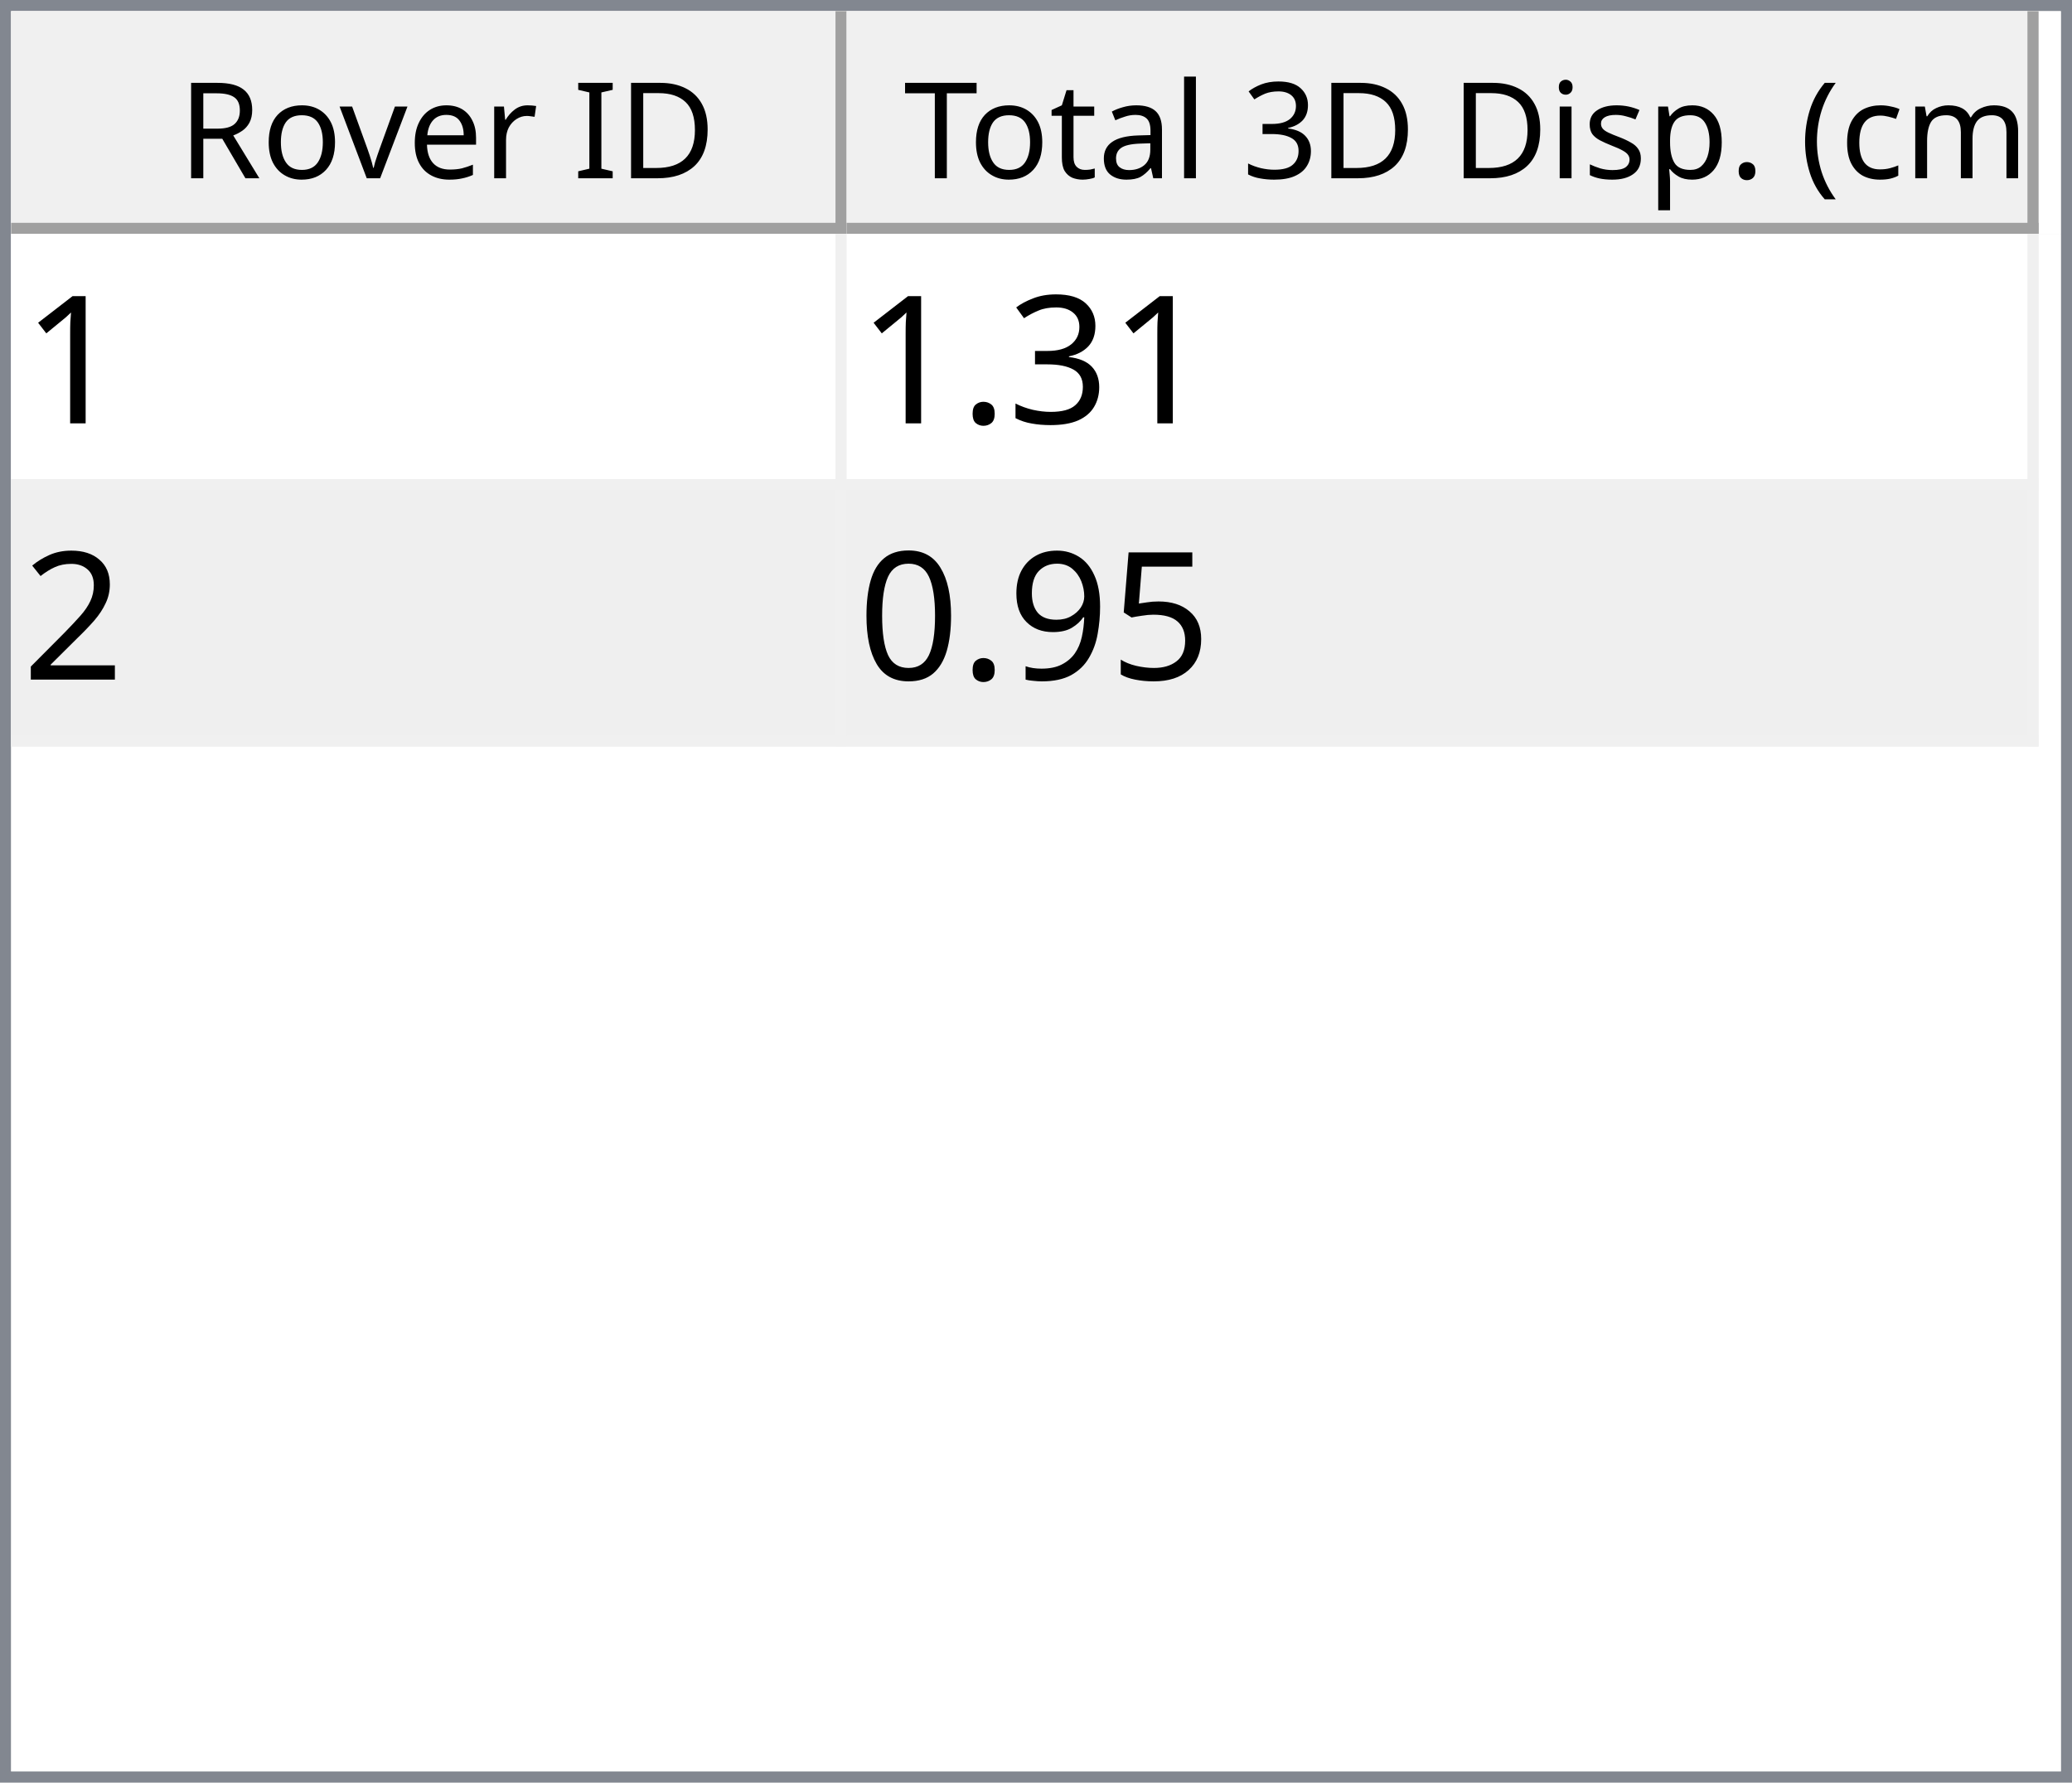
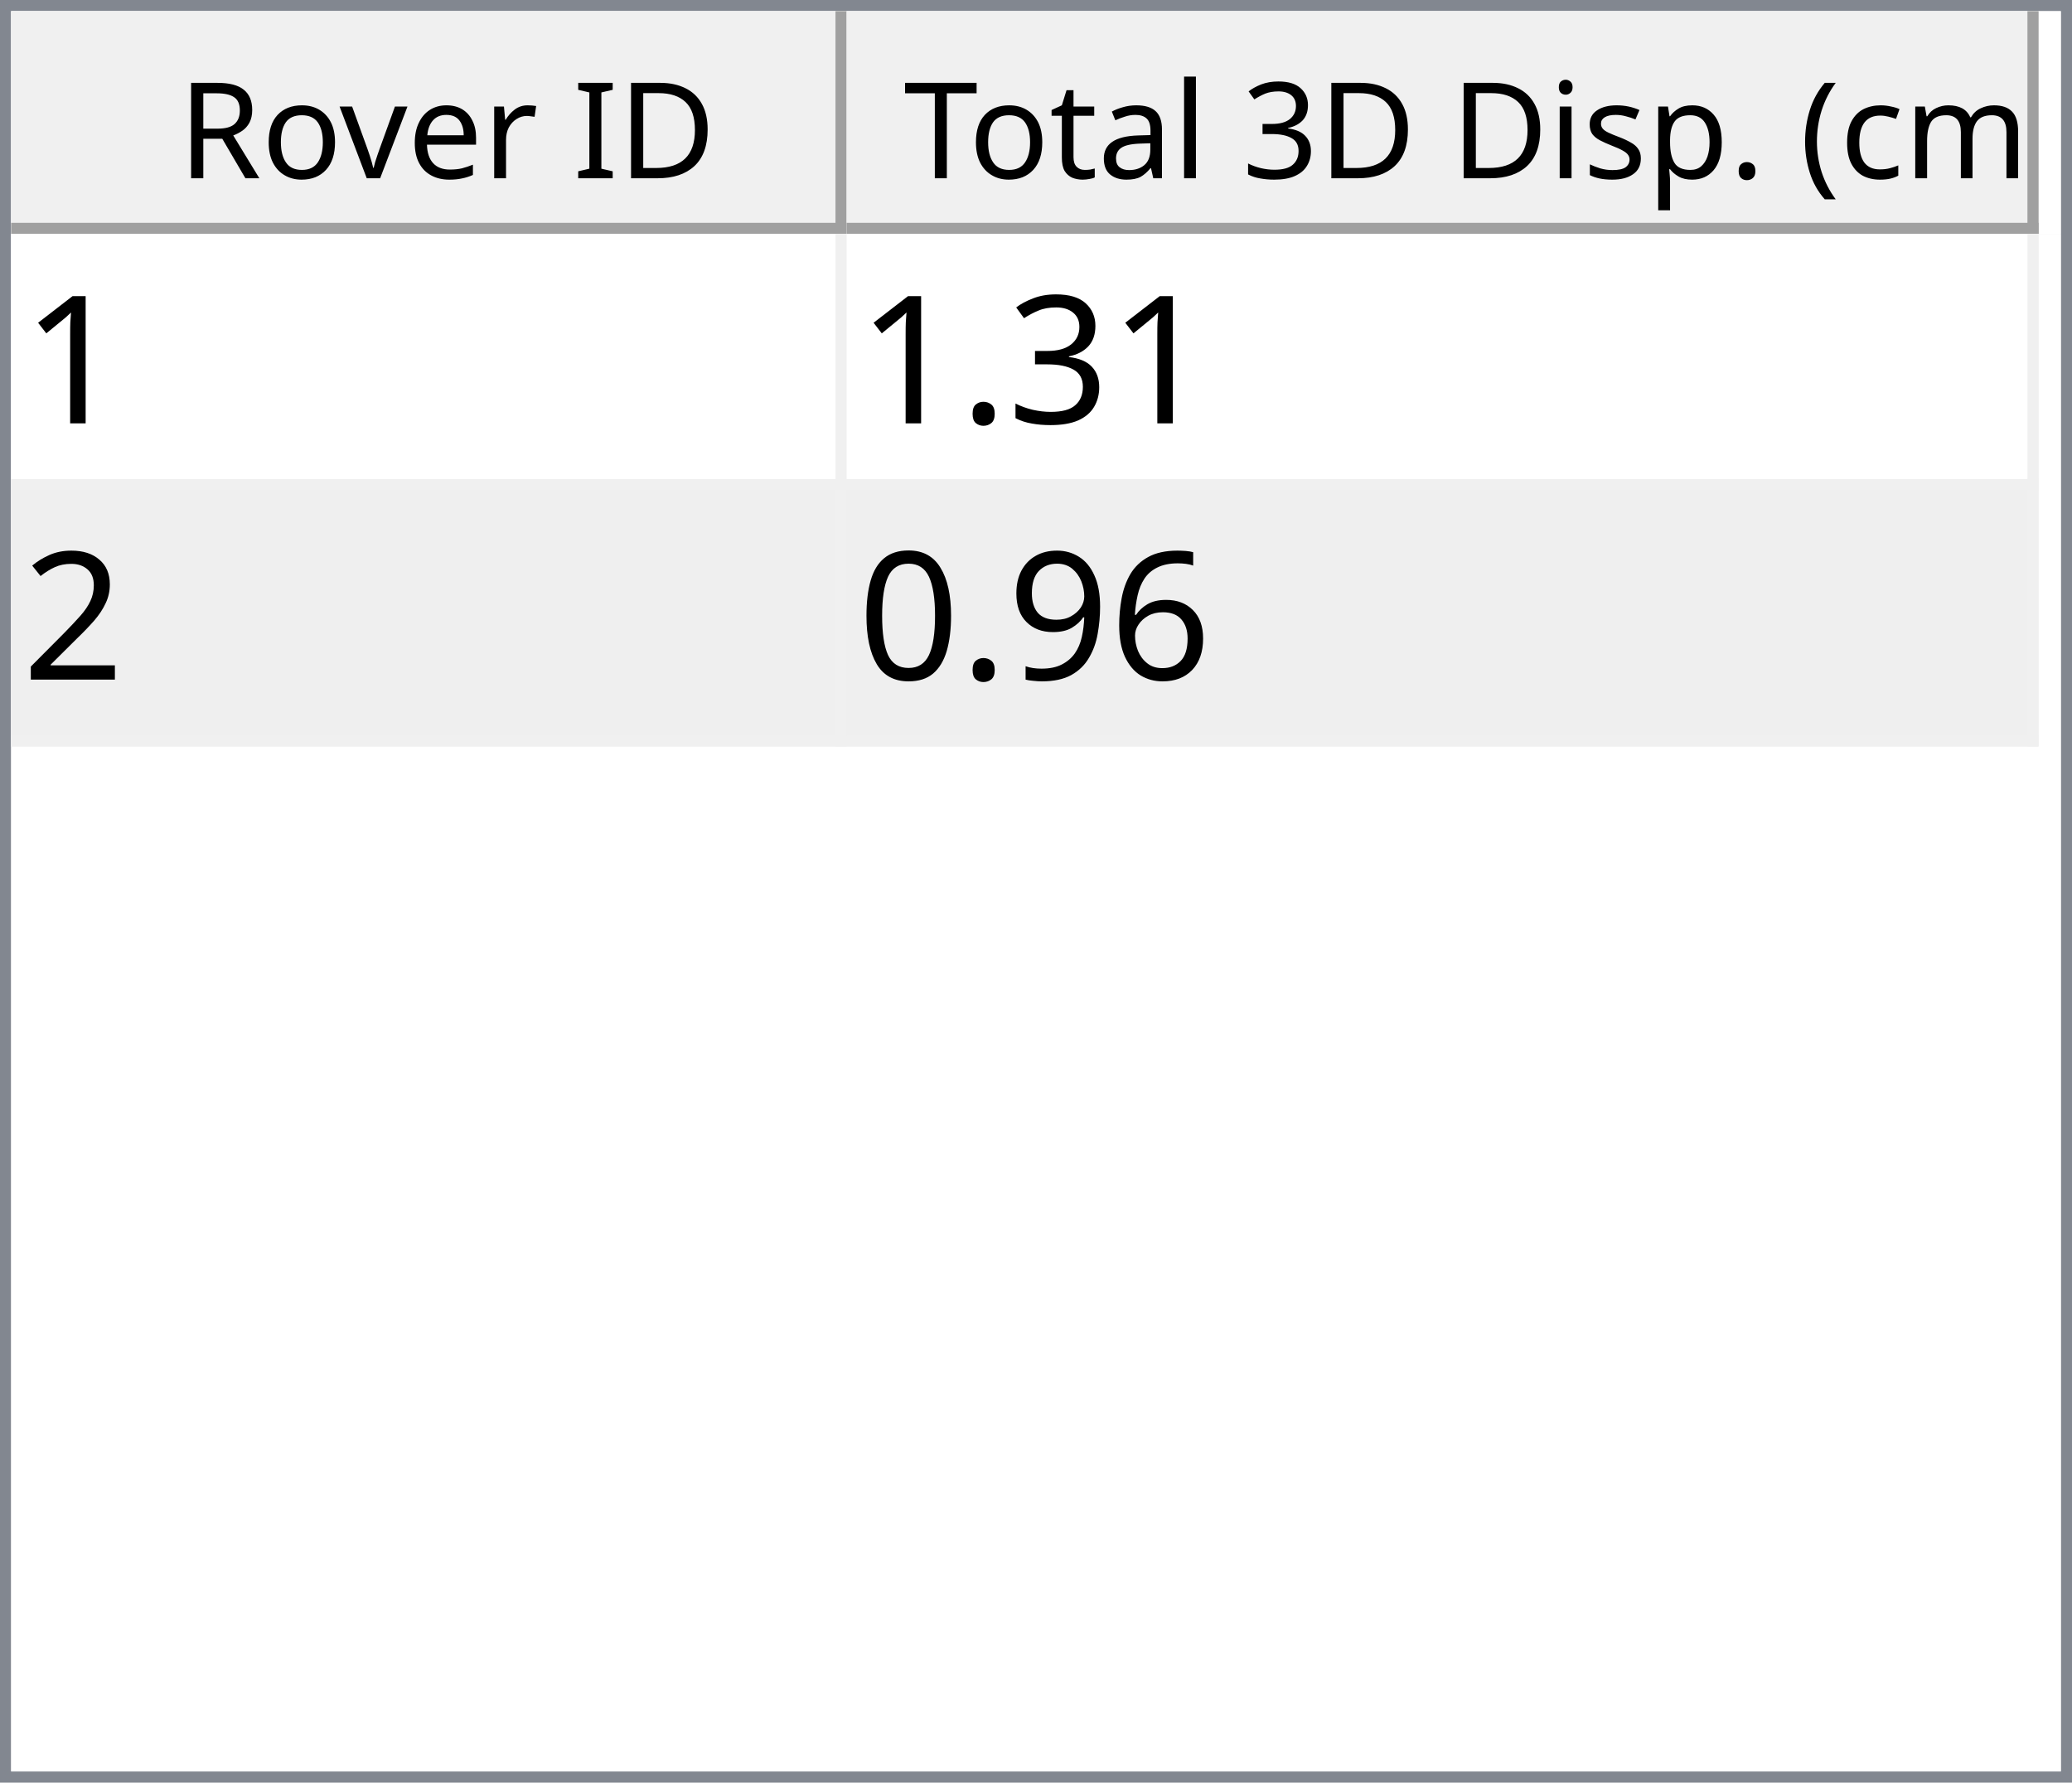
<svg xmlns="http://www.w3.org/2000/svg" style="fill-opacity:1; color-rendering:auto; color-interpolation:auto; text-rendering:auto; stroke:black; stroke-linecap:square; stroke-miterlimit:10; shape-rendering:auto; stroke-opacity:1; fill:black; stroke-dasharray:none; font-weight:normal; stroke-width:1; font-family:'Dialog'; font-style:normal; stroke-linejoin:miter; font-size:12px; stroke-dashoffset:0; image-rendering:auto;" width="186" height="160">
  <defs id="genericDefs" />
  <g>
    <defs id="defs1">
      <clipPath clipPathUnits="userSpaceOnUse" id="clipPath1">
        <path d="M0 0 L186 0 L186 160 L0 160 L0 0 Z" />
      </clipPath>
      <clipPath clipPathUnits="userSpaceOnUse" id="clipPath2">
        <path d="M0 0 L0 160 L186 160 L186 0 Z" />
      </clipPath>
      <clipPath clipPathUnits="userSpaceOnUse" id="clipPath3">
        <path d="M0 0 L0 20 L184 20 L184 0 Z" />
      </clipPath>
      <clipPath clipPathUnits="userSpaceOnUse" id="clipPath4">
        <path d="M0 0 L0 20 L75 20 L75 0 Z" />
      </clipPath>
      <clipPath clipPathUnits="userSpaceOnUse" id="clipPath5">
        <path d="M1 1 L1 19 L74 19 L74 1 Z" />
      </clipPath>
      <clipPath clipPathUnits="userSpaceOnUse" id="clipPath6">
        <path d="M0 0 L0 18 L73 18 L73 0 Z" />
      </clipPath>
      <clipPath clipPathUnits="userSpaceOnUse" id="clipPath7">
        <path d="M-0.5 -0.5 L-0.5 19.5 L74.5 19.5 L74.5 -0.5 Z" />
      </clipPath>
      <clipPath clipPathUnits="userSpaceOnUse" id="clipPath8">
        <path d="M0 0 L0 20 L107 20 L107 0 Z" />
      </clipPath>
      <clipPath clipPathUnits="userSpaceOnUse" id="clipPath9">
        <path d="M1 1 L1 19 L106 19 L106 1 Z" />
      </clipPath>
      <clipPath clipPathUnits="userSpaceOnUse" id="clipPath10">
        <path d="M0 0 L0 18 L105 18 L105 0 Z" />
      </clipPath>
      <clipPath clipPathUnits="userSpaceOnUse" id="clipPath11">
        <path d="M-0.5 -0.5 L-0.5 19.5 L106.5 19.5 L106.5 -0.5 Z" />
      </clipPath>
      <clipPath clipPathUnits="userSpaceOnUse" id="clipPath12">
        <path d="M0 0 L0 138 L184 138 L184 0 Z" />
      </clipPath>
      <clipPath clipPathUnits="userSpaceOnUse" id="clipPath13">
        <path d="M0 0 L0 46 L182 46 L182 0 Z" />
      </clipPath>
      <clipPath clipPathUnits="userSpaceOnUse" id="clipPath14">
        <path d="M-0.5 -0.5 L-0.5 45.5 L181.5 45.5 L181.5 -0.5 Z" />
      </clipPath>
      <clipPath clipPathUnits="userSpaceOnUse" id="clipPath15">
        <path d="M0 0 L0 22 L74 22 L74 0 Z" />
      </clipPath>
      <clipPath clipPathUnits="userSpaceOnUse" id="clipPath16">
        <path d="M0 0 L0 22 L106 22 L106 0 Z" />
      </clipPath>
      <font horiz-adv-x="64.551" id="font1">
        <font-face ascent="107.91" descent="25.098" units-per-em="100" style="font-style:normal; font-family:Segoe UI; font-weight:normal;" />
        <missing-glyph horiz-adv-x="64.551" d="M8.109 0 L8.109 68.266 L56.453 68.266 L56.453 0 L8.109 0 ZM15.328 7.234 L49.219 7.234 L49.219 61.031 L15.328 61.031 L15.328 7.234 Z" />
        <glyph unicode="D" horiz-adv-x="70.117" d="M9.188 0 L9.188 70.016 L28.516 70.016 Q65.531 70.016 65.531 35.891 Q65.531 19.672 55.25 9.836 Q44.969 0 27.734 0 L9.188 0 ZM17.391 62.594 L17.391 7.422 L27.828 7.422 Q41.609 7.422 49.273 14.797 Q56.938 22.172 56.938 35.688 Q56.938 62.594 28.328 62.594 L17.391 62.594 Z" />
        <glyph unicode="I" horiz-adv-x="26.611" d="M17.391 0 L9.188 0 L9.188 70.016 L17.391 70.016 L17.391 0 Z" />
        <glyph unicode=" " horiz-adv-x="27.393" d="" />
        <glyph unicode="r" horiz-adv-x="34.766" d="M34.188 41.891 Q32.078 43.5 28.125 43.5 Q23 43.5 19.555 38.672 Q16.109 33.844 16.109 25.484 L16.109 0 L8.109 0 L8.109 50 L16.109 50 L16.109 39.703 L16.312 39.703 Q18.016 44.969 21.531 47.922 Q25.047 50.875 29.391 50.875 Q32.516 50.875 34.188 50.203 L34.188 41.891 Z" />
        <glyph unicode="e" horiz-adv-x="52.295" d="M48.297 23 L12.984 23 Q13.188 14.656 17.484 10.109 Q21.781 5.562 29.297 5.562 Q37.75 5.562 44.828 11.141 L44.828 3.609 Q38.234 -1.172 27.391 -1.172 Q16.797 -1.172 10.742 5.641 Q4.688 12.453 4.688 24.812 Q4.688 36.469 11.305 43.82 Q17.922 51.172 27.734 51.172 Q37.547 51.172 42.922 44.828 Q48.297 38.484 48.297 27.203 L48.297 23 ZM40.094 29.781 Q40.047 36.719 36.75 40.578 Q33.453 44.438 27.594 44.438 Q21.922 44.438 17.969 40.383 Q14.016 36.328 13.094 29.781 L40.094 29.781 Z" />
        <glyph unicode="v" horiz-adv-x="47.9" d="M47.406 50 L27.484 0 L19.625 0 L0.688 50 L9.469 50 L22.172 13.672 Q23.578 9.672 23.922 6.688 L24.125 6.688 Q24.609 10.453 25.688 13.484 L38.969 50 L47.406 50 Z" />
        <glyph unicode="o" horiz-adv-x="58.594" d="M29 -1.172 Q17.922 -1.172 11.305 5.836 Q4.688 12.844 4.688 24.422 Q4.688 37.016 11.57 44.094 Q18.453 51.172 30.172 51.172 Q41.359 51.172 47.633 44.289 Q53.906 37.406 53.906 25.203 Q53.906 13.234 47.141 6.031 Q40.375 -1.172 29 -1.172 ZM29.594 44.438 Q21.875 44.438 17.383 39.188 Q12.891 33.938 12.891 24.703 Q12.891 15.828 17.43 10.695 Q21.969 5.562 29.594 5.562 Q37.359 5.562 41.531 10.594 Q45.703 15.625 45.703 24.906 Q45.703 34.281 41.531 39.359 Q37.359 44.438 29.594 44.438 Z" />
        <glyph unicode="R" horiz-adv-x="59.814" d="M59.375 0 L49.609 0 L37.891 19.625 Q36.281 22.359 34.766 24.289 Q33.25 26.219 31.664 27.438 Q30.078 28.656 28.25 29.219 Q26.422 29.781 24.125 29.781 L17.391 29.781 L17.391 0 L9.188 0 L9.188 70.016 L30.078 70.016 Q34.672 70.016 38.555 68.867 Q42.438 67.719 45.289 65.375 Q48.141 63.031 49.758 59.547 Q51.375 56.062 51.375 51.375 Q51.375 47.703 50.273 44.656 Q49.172 41.609 47.148 39.211 Q45.125 36.812 42.266 35.133 Q39.406 33.453 35.844 32.516 L35.844 32.328 Q37.594 31.547 38.891 30.547 Q40.188 29.547 41.359 28.18 Q42.531 26.812 43.68 25.078 Q44.828 23.344 46.234 21.047 L59.375 0 ZM17.391 62.594 L17.391 37.203 L28.516 37.203 Q31.594 37.203 34.203 38.133 Q36.812 39.062 38.719 40.797 Q40.625 42.531 41.703 45.047 Q42.781 47.562 42.781 50.688 Q42.781 56.297 39.141 59.445 Q35.5 62.594 28.609 62.594 L17.391 62.594 Z" />
        <glyph unicode=")" horiz-adv-x="30.176" d="M8.297 -15.922 L1.172 -15.922 Q16.406 2.344 16.406 26.812 Q16.406 51.469 1.078 70.016 L8.297 70.016 Q23.531 52.156 23.531 26.703 Q23.531 1.375 8.297 -15.922 Z" />
        <glyph unicode="m" horiz-adv-x="86.133" d="M79.109 0 L71.094 0 L71.094 28.719 Q71.094 37.016 68.531 40.727 Q65.969 44.438 59.906 44.438 Q54.781 44.438 51.195 39.75 Q47.609 35.062 47.609 28.516 L47.609 0 L39.594 0 L39.594 29.688 Q39.594 44.438 28.219 44.438 Q22.953 44.438 19.531 40.016 Q16.109 35.594 16.109 28.516 L16.109 0 L8.109 0 L8.109 50 L16.109 50 L16.109 42.094 L16.312 42.094 Q21.625 51.172 31.844 51.172 Q36.969 51.172 40.773 48.312 Q44.578 45.453 46 40.828 Q51.562 51.172 62.594 51.172 Q79.109 51.172 79.109 30.812 L79.109 0 Z" />
        <glyph unicode="c" horiz-adv-x="46.191" d="M42.188 2.297 Q36.422 -1.172 28.516 -1.172 Q17.828 -1.172 11.258 5.789 Q4.688 12.75 4.688 23.828 Q4.688 36.188 11.766 43.68 Q18.844 51.172 30.672 51.172 Q37.25 51.172 42.281 48.734 L42.281 40.531 Q36.719 44.438 30.375 44.438 Q22.703 44.438 17.797 38.945 Q12.891 33.453 12.891 24.516 Q12.891 15.719 17.508 10.641 Q22.125 5.562 29.891 5.562 Q36.422 5.562 42.188 9.906 L42.188 2.297 Z" />
        <glyph unicode="(" horiz-adv-x="30.176" d="M29.109 -15.922 L21.969 -15.922 Q6.844 1.375 6.844 26.703 Q6.844 52.156 21.969 70.016 L29.203 70.016 Q13.875 51.469 13.875 26.812 Q13.875 2.344 29.109 -15.922 Z" />
        <glyph unicode="." horiz-adv-x="21.68" d="M10.891 -1.078 Q8.641 -1.078 7.055 0.539 Q5.469 2.156 5.469 4.391 Q5.469 6.641 7.055 8.273 Q8.641 9.906 10.891 9.906 Q13.188 9.906 14.797 8.273 Q16.406 6.641 16.406 4.391 Q16.406 2.156 14.797 0.539 Q13.188 -1.078 10.891 -1.078 Z" />
        <glyph unicode="p" horiz-adv-x="58.789" d="M16.312 7.234 L16.109 7.234 L16.109 -23 L8.109 -23 L8.109 50 L16.109 50 L16.109 41.219 L16.312 41.219 Q22.219 51.172 33.594 51.172 Q43.266 51.172 48.688 44.461 Q54.109 37.75 54.109 26.469 Q54.109 13.922 48 6.375 Q41.891 -1.172 31.297 -1.172 Q21.578 -1.172 16.312 7.234 ZM16.109 27.391 L16.109 20.406 Q16.109 14.203 20.141 9.883 Q24.172 5.562 30.375 5.562 Q37.641 5.562 41.773 11.133 Q45.906 16.703 45.906 26.609 Q45.906 34.969 42.047 39.703 Q38.188 44.438 31.594 44.438 Q24.609 44.438 20.359 39.578 Q16.109 34.719 16.109 27.391 Z" />
        <glyph unicode="s" horiz-adv-x="42.432" d="M5.078 1.812 L5.078 10.406 Q11.625 5.562 19.484 5.562 Q30.031 5.562 30.031 12.594 Q30.031 14.594 29.125 15.992 Q28.219 17.391 26.68 18.461 Q25.141 19.531 23.07 20.383 Q21 21.234 18.609 22.172 Q15.281 23.484 12.766 24.828 Q10.25 26.172 8.57 27.859 Q6.891 29.547 6.031 31.695 Q5.172 33.844 5.172 36.719 Q5.172 40.234 6.789 42.945 Q8.406 45.656 11.086 47.484 Q13.766 49.312 17.211 50.242 Q20.656 51.172 24.312 51.172 Q30.812 51.172 35.938 48.922 L35.938 40.828 Q30.422 44.438 23.25 44.438 Q21 44.438 19.195 43.922 Q17.391 43.406 16.094 42.477 Q14.797 41.547 14.086 40.258 Q13.375 38.969 13.375 37.406 Q13.375 35.453 14.086 34.133 Q14.797 32.812 16.164 31.789 Q17.531 30.766 19.484 29.938 Q21.438 29.109 23.922 28.125 Q27.25 26.859 29.883 25.516 Q32.516 24.172 34.375 22.484 Q36.234 20.797 37.234 18.602 Q38.234 16.406 38.234 13.375 Q38.234 9.672 36.602 6.938 Q34.969 4.203 32.234 2.398 Q29.5 0.594 25.93 -0.289 Q22.359 -1.172 18.453 -1.172 Q10.75 -1.172 5.078 1.812 Z" />
        <glyph unicode="i" horiz-adv-x="24.219" d="M12.203 62.703 Q10.062 62.703 8.547 64.164 Q7.031 65.625 7.031 67.875 Q7.031 70.125 8.547 71.609 Q10.062 73.094 12.203 73.094 Q14.406 73.094 15.945 71.609 Q17.484 70.125 17.484 67.875 Q17.484 65.719 15.945 64.211 Q14.406 62.703 12.203 62.703 ZM16.109 0 L8.109 0 L8.109 50 L16.109 50 L16.109 0 Z" />
        <glyph unicode="3" horiz-adv-x="53.906" d="M46.531 19.828 Q46.531 15.094 44.75 11.211 Q42.969 7.328 39.719 4.57 Q36.469 1.812 31.93 0.297 Q27.391 -1.219 21.922 -1.219 Q11.922 -1.219 6 2.594 L6 11.188 Q13.094 5.609 22.219 5.609 Q25.875 5.609 28.828 6.539 Q31.781 7.469 33.906 9.227 Q36.031 10.984 37.18 13.477 Q38.328 15.969 38.328 19.094 Q38.328 32.812 18.797 32.812 L12.984 32.812 L12.984 39.594 L18.5 39.594 Q35.797 39.594 35.797 52.484 Q35.797 64.406 22.609 64.406 Q15.188 64.406 8.688 59.422 L8.688 67.188 Q15.375 71.188 24.609 71.188 Q29 71.188 32.57 69.969 Q36.141 68.75 38.68 66.555 Q41.219 64.359 42.609 61.281 Q44 58.203 44 54.5 Q44 40.672 30.031 36.719 L30.031 36.531 Q33.594 36.141 36.625 34.797 Q39.656 33.453 41.852 31.305 Q44.047 29.156 45.289 26.25 Q46.531 23.344 46.531 19.828 Z" />
        <glyph unicode="l" horiz-adv-x="24.219" d="M16.109 0 L8.109 0 L8.109 74.031 L16.109 74.031 L16.109 0 Z" />
        <glyph unicode="a" horiz-adv-x="50.879" d="M43.891 0 L35.891 0 L35.891 7.812 L35.688 7.812 Q30.469 -1.172 20.312 -1.172 Q12.844 -1.172 8.617 2.781 Q4.391 6.734 4.391 13.281 Q4.391 27.297 20.906 29.594 L35.891 31.688 Q35.891 44.438 25.594 44.438 Q16.547 44.438 9.281 38.281 L9.281 46.484 Q16.656 51.172 26.266 51.172 Q43.891 51.172 43.891 32.516 L43.891 0 ZM35.891 25.297 L23.828 23.641 Q18.266 22.859 15.43 20.875 Q12.594 18.891 12.594 13.875 Q12.594 10.203 15.211 7.883 Q17.828 5.562 22.172 5.562 Q28.125 5.562 32.008 9.742 Q35.891 13.922 35.891 20.312 L35.891 25.297 Z" />
        <glyph unicode="t" horiz-adv-x="33.887" d="M31.297 0.484 Q28.469 -1.078 23.828 -1.078 Q10.688 -1.078 10.688 13.578 L10.688 43.172 L2.094 43.172 L2.094 50 L10.688 50 L10.688 62.203 L18.703 64.797 L18.703 50 L31.297 50 L31.297 43.172 L18.703 43.172 L18.703 14.984 Q18.703 9.969 20.414 7.82 Q22.125 5.672 26.078 5.672 Q29.109 5.672 31.297 7.328 L31.297 0.484 Z" />
        <glyph unicode="T" horiz-adv-x="52.393" d="M50.594 62.594 L30.375 62.594 L30.375 0 L22.172 0 L22.172 62.594 L2 62.594 L2 70.016 L50.594 70.016 L50.594 62.594 Z" />
      </font>
      <font horiz-adv-x="75.0" id="font2">
        <font-face ascent="100.537" descent="21.973" units-per-em="100" style="font-style:normal; font-family:sans-serif; font-weight:normal;" />
        <missing-glyph horiz-adv-x="75.0" d="M12.5 0 L12.5 62.5 L62.5 62.5 L62.5 0 L12.5 0 ZM14.062 1.562 L60.938 1.562 L60.938 60.938 L14.062 60.938 L14.062 1.562 Z" />
        <glyph unicode="1" horiz-adv-x="55.615" d="M37.25 0 L28.469 0 L28.469 56 Q25.297 52.984 20.141 49.953 Q14.984 46.922 10.891 45.406 L10.891 53.906 Q18.266 57.375 23.781 62.305 Q29.297 67.234 31.594 71.875 L37.25 71.875 L37.25 0 Z" />
        <glyph unicode="3" horiz-adv-x="55.615" d="M4.203 18.891 L12.984 20.062 Q14.5 12.594 18.141 9.297 Q21.781 6 27 6 Q33.203 6 37.477 10.297 Q41.75 14.594 41.75 20.953 Q41.75 27 37.797 30.93 Q33.844 34.859 27.734 34.859 Q25.25 34.859 21.531 33.891 L22.516 41.609 Q23.391 41.5 23.922 41.5 Q29.547 41.5 34.039 44.43 Q38.531 47.359 38.531 53.469 Q38.531 58.297 35.258 61.477 Q31.984 64.656 26.812 64.656 Q21.688 64.656 18.266 61.43 Q14.844 58.203 13.875 51.766 L5.078 53.328 Q6.688 62.156 12.398 67.016 Q18.109 71.875 26.609 71.875 Q32.469 71.875 37.398 69.359 Q42.328 66.844 44.945 62.5 Q47.562 58.156 47.562 53.266 Q47.562 48.641 45.07 44.828 Q42.578 41.016 37.703 38.766 Q44.047 37.312 47.562 32.695 Q51.078 28.078 51.078 21.141 Q51.078 11.766 44.242 5.25 Q37.406 -1.266 26.953 -1.266 Q17.531 -1.266 11.305 4.352 Q5.078 9.969 4.203 18.891 Z" />
        <glyph unicode="." horiz-adv-x="27.783" d="M9.078 0 L9.078 10.016 L19.094 10.016 L19.094 0 L9.078 0 Z" />
        <glyph unicode="2" horiz-adv-x="55.615" d="M50.344 8.453 L50.344 0 L3.031 0 Q2.938 3.172 4.047 6.109 Q5.859 10.938 9.836 15.625 Q13.812 20.312 21.344 26.469 Q33.016 36.031 37.117 41.625 Q41.219 47.219 41.219 52.203 Q41.219 57.422 37.477 61.008 Q33.734 64.594 27.734 64.594 Q21.391 64.594 17.578 60.789 Q13.766 56.984 13.719 50.25 L4.688 51.172 Q5.609 61.281 11.664 66.578 Q17.719 71.875 27.938 71.875 Q38.234 71.875 44.242 66.164 Q50.25 60.453 50.25 52 Q50.25 47.703 48.492 43.555 Q46.734 39.406 42.656 34.812 Q38.578 30.219 29.109 22.219 Q21.188 15.578 18.945 13.211 Q16.703 10.844 15.234 8.453 L50.344 8.453 Z" />
-         <glyph unicode="5" horiz-adv-x="55.615" d="M4.156 18.75 L13.375 19.531 Q14.406 12.797 18.141 9.398 Q21.875 6 27.156 6 Q33.5 6 37.891 10.789 Q42.281 15.578 42.281 23.484 Q42.281 31 38.062 35.352 Q33.844 39.703 27 39.703 Q22.75 39.703 19.336 37.773 Q15.922 35.844 13.969 32.766 L5.719 33.844 L12.641 70.609 L48.25 70.609 L48.25 62.203 L19.672 62.203 L15.828 42.969 Q22.266 47.469 29.344 47.469 Q38.719 47.469 45.164 40.969 Q51.609 34.469 51.609 24.266 Q51.609 14.547 45.953 7.469 Q39.062 -1.219 27.156 -1.219 Q17.391 -1.219 11.211 4.25 Q5.031 9.719 4.156 18.75 Z" />
+         <glyph unicode="6" horiz-adv-x="55.615" d="M49.75 54.047 L41.016 53.375 Q39.844 58.547 37.703 60.891 Q34.125 64.656 28.906 64.656 Q24.703 64.656 21.531 62.312 Q17.391 59.281 14.992 53.469 Q12.594 47.656 12.5 36.922 Q15.672 41.75 20.266 44.094 Q24.859 46.438 29.891 46.438 Q38.672 46.438 44.852 39.969 Q51.031 33.5 51.031 23.25 Q51.031 16.5 48.125 10.719 Q45.219 4.938 40.141 1.859 Q35.062 -1.219 28.609 -1.219 Q17.625 -1.219 10.695 6.859 Q3.766 14.938 3.766 33.5 Q3.766 54.25 11.422 63.672 Q18.109 71.875 29.438 71.875 Q37.891 71.875 43.289 67.141 Q48.688 62.406 49.75 54.047 ZM13.875 23.188 Q13.875 18.656 15.797 14.508 Q17.719 10.359 21.188 8.18 Q24.656 6 28.469 6 Q34.031 6 38.039 10.492 Q42.047 14.984 42.047 22.703 Q42.047 30.125 38.086 34.398 Q34.125 38.672 28.125 38.672 Q22.172 38.672 18.023 34.398 Q13.875 30.125 13.875 23.188 Z" />
        <glyph unicode="9" horiz-adv-x="55.615" d="M5.469 16.547 L13.922 17.328 Q14.984 11.375 18.016 8.688 Q21.047 6 25.781 6 Q29.828 6 32.883 7.859 Q35.938 9.719 37.891 12.82 Q39.844 15.922 41.164 21.195 Q42.484 26.469 42.484 31.938 Q42.484 32.516 42.438 33.688 Q39.797 29.5 35.234 26.883 Q30.672 24.266 25.344 24.266 Q16.453 24.266 10.305 30.711 Q4.156 37.156 4.156 47.703 Q4.156 58.594 10.578 65.234 Q17 71.875 26.656 71.875 Q33.641 71.875 39.43 68.117 Q45.219 64.359 48.219 57.398 Q51.219 50.438 51.219 37.25 Q51.219 23.531 48.242 15.406 Q45.266 7.281 39.383 3.031 Q33.5 -1.219 25.594 -1.219 Q17.188 -1.219 11.867 3.445 Q6.547 8.109 5.469 16.547 ZM41.453 48.141 Q41.453 55.719 37.43 60.156 Q33.406 64.594 27.734 64.594 Q21.875 64.594 17.531 59.812 Q13.188 55.031 13.188 47.406 Q13.188 40.578 17.312 36.305 Q21.438 32.031 27.484 32.031 Q33.594 32.031 37.523 36.305 Q41.453 40.578 41.453 48.141 Z" />
        <glyph unicode="0" horiz-adv-x="55.615" d="M4.156 35.297 Q4.156 48 6.766 55.742 Q9.375 63.484 14.523 67.68 Q19.672 71.875 27.484 71.875 Q33.25 71.875 37.594 69.555 Q41.938 67.234 44.773 62.867 Q47.609 58.5 49.219 52.227 Q50.828 45.953 50.828 35.297 Q50.828 22.703 48.242 14.969 Q45.656 7.234 40.508 3.008 Q35.359 -1.219 27.484 -1.219 Q17.141 -1.219 11.234 6.203 Q4.156 15.141 4.156 35.297 ZM13.188 35.297 Q13.188 17.672 17.312 11.836 Q21.438 6 27.484 6 Q33.547 6 37.672 11.859 Q41.797 17.719 41.797 35.297 Q41.797 52.984 37.672 58.789 Q33.547 64.594 27.391 64.594 Q21.344 64.594 17.719 59.469 Q13.188 52.938 13.188 35.297 Z" />
      </font>
    </defs>
    <g style="fill:white; stroke:white;">
      <rect x="0" y="0" width="186" style="clip-path:url(#clipPath1); stroke:none;" height="160" />
    </g>
    <g style="fill:white; text-rendering:optimizeSpeed; color-rendering:optimizeSpeed; image-rendering:optimizeSpeed; shape-rendering:crispEdges; stroke:white; color-interpolation:sRGB;">
      <rect x="0" width="186" height="160" y="0" style="stroke:none;" />
      <path style="stroke:none;" d="M0 160 L186 160 L186 0 L0 0 Z" />
    </g>
    <g style="fill:rgb(240,240,240); font-family:'Segoe UI'; stroke:rgb(240,240,240);">
      <rect x="0" y="0" width="186" style="clip-path:url(#clipPath2); stroke:none;" height="160" />
    </g>
    <g style="fill:rgb(130,135,144); font-family:'Segoe UI'; stroke:rgb(130,135,144);">
      <path d="M0 0 L186 0 L186 160 L0 160 L0 0 ZM1 1 L185 1 L185 159 L1 159 L1 1 Z" style="fill-rule:evenodd; clip-path:url(#clipPath2); stroke:none;" />
    </g>
    <g style="fill:white; font-family:'Segoe UI'; stroke:white;" transform="translate(1,1)">
      <rect x="0" y="0" width="184" style="clip-path:url(#clipPath3); stroke:none;" height="20" />
    </g>
    <g style="fill:rgb(240,240,240); font-family:'Segoe UI'; stroke:rgb(240,240,240);" transform="translate(1,1)">
      <rect x="0" y="0" width="75" style="clip-path:url(#clipPath4); stroke:none;" height="20" />
    </g>
    <g style="font-family:'Segoe UI';" transform="translate(2,2)">
      <text x="14" xml:space="preserve" y="14" style="clip-path:url(#clipPath6); stroke:none;">Rover ID</text>
    </g>
    <g style="fill:rgb(160,160,160); font-family:'Segoe UI'; stroke:rgb(160,160,160); stroke-linejoin:bevel;" transform="translate(1.5,1.5)">
      <line x1="74" x2="74" y1="0" style="fill:none; clip-path:url(#clipPath7);" y2="19" />
    </g>
    <g style="fill:rgb(160,160,160); font-family:'Segoe UI'; stroke:rgb(160,160,160); stroke-linejoin:bevel;" transform="matrix(1,0,0,1,1,1) translate(0.5,0.5)">
      <line x1="0" x2="74" y1="19" style="fill:none; clip-path:url(#clipPath7);" y2="19" />
    </g>
    <g style="fill:rgb(240,240,240); font-family:'Segoe UI'; stroke:rgb(240,240,240);" transform="translate(76,1)">
      <rect x="0" y="0" width="107" style="clip-path:url(#clipPath8); stroke:none;" height="20" />
    </g>
    <g style="font-family:'Segoe UI';" transform="translate(77,2)">
      <text x="1" xml:space="preserve" y="14" style="clip-path:url(#clipPath10); stroke:none;"> Total 3D Disp. (cm)</text>
    </g>
    <g style="fill:rgb(160,160,160); font-family:'Segoe UI'; stroke:rgb(160,160,160); stroke-linejoin:bevel;" transform="translate(76.5,1.5)">
      <line x1="106" x2="106" y1="0" style="fill:none; clip-path:url(#clipPath11);" y2="19" />
    </g>
    <g style="fill:rgb(160,160,160); font-family:'Segoe UI'; stroke:rgb(160,160,160); stroke-linejoin:bevel;" transform="matrix(1,0,0,1,76,1) translate(0.5,0.5)">
      <line x1="0" x2="106" y1="19" style="fill:none; clip-path:url(#clipPath11);" y2="19" />
    </g>
    <g style="fill:white; font-family:'Segoe UI'; stroke:white;" transform="translate(1,21)">
      <rect x="0" y="0" width="184" style="clip-path:url(#clipPath12); stroke:none;" height="138" />
    </g>
    <g style="fill:rgb(240,240,240); font-size:16px; font-family:sans-serif; stroke:rgb(240,240,240);" transform="translate(1,21)">
      <rect x="0" y="0" width="182" style="clip-path:url(#clipPath13); stroke:none;" height="46" />
      <line transform="translate(0.5,0.5)" x1="0" x2="181" y1="22" style="clip-path:url(#clipPath14); fill:none; stroke-linejoin:bevel;" y2="22" />
    </g>
    <g transform="matrix(1,0,0,1,1,21) translate(0.5,0.5)" style="fill:rgb(240,240,240); font-size:16px; font-family:sans-serif; stroke:rgb(240,240,240); stroke-linejoin:bevel;">
      <line x1="0" x2="181" y1="45" style="fill:none; clip-path:url(#clipPath14);" y2="45" />
    </g>
    <g transform="matrix(1,0,0,1,1,21) translate(0.5,0.5)" style="fill:rgb(240,240,240); font-size:16px; font-family:sans-serif; stroke:rgb(240,240,240); stroke-linejoin:bevel;">
      <line x1="74" x2="74" y1="0" style="fill:none; clip-path:url(#clipPath14);" y2="45" />
    </g>
    <g transform="matrix(1,0,0,1,1,21) translate(0.5,0.5)" style="fill:rgb(240,240,240); font-size:16px; font-family:sans-serif; stroke:rgb(240,240,240); stroke-linejoin:bevel;">
      <line x1="181" x2="181" y1="0" style="fill:none; clip-path:url(#clipPath14);" y2="45" />
    </g>
    <g style="fill:white; font-size:16px; font-family:sans-serif; stroke:white;" transform="matrix(1,0,0,1,1,21)">
      <rect x="0" y="0" width="74" style="clip-path:url(#clipPath15); stroke:none;" height="22" />
      <text x="1" y="17" style="fill:black; clip-path:url(#clipPath15); stroke:none;" xml:space="preserve">1</text>
    </g>
    <g style="fill:white; font-size:16px; font-family:sans-serif; stroke:white;" transform="matrix(1,0,0,1,1,21) translate(75,0)">
      <rect x="0" y="0" width="106" style="clip-path:url(#clipPath16); stroke:none;" height="22" />
      <text x="1" y="17" style="fill:black; clip-path:url(#clipPath16); stroke:none;" xml:space="preserve">1.31</text>
    </g>
    <g style="fill:rgb(239,239,239); font-size:16px; font-family:sans-serif; stroke:rgb(239,239,239);" transform="matrix(1,0,0,1,1,21) translate(0,23)">
      <rect x="0" y="0" width="74" style="clip-path:url(#clipPath15); stroke:none;" height="22" />
      <text x="1" y="17" style="fill:black; clip-path:url(#clipPath15); stroke:none;" xml:space="preserve">2</text>
    </g>
    <g style="fill:rgb(239,239,239); font-size:16px; font-family:sans-serif; stroke:rgb(239,239,239);" transform="matrix(1,0,0,1,1,21) translate(75,23)">
      <rect x="0" y="0" width="106" style="clip-path:url(#clipPath16); stroke:none;" height="22" />
-       <text x="1" y="17" style="fill:black; clip-path:url(#clipPath16); stroke:none;" xml:space="preserve">0.95</text>
+       <text x="1" y="17" style="fill:black; clip-path:url(#clipPath16); stroke:none;" xml:space="preserve">0.96</text>
    </g>
  </g>
</svg>
